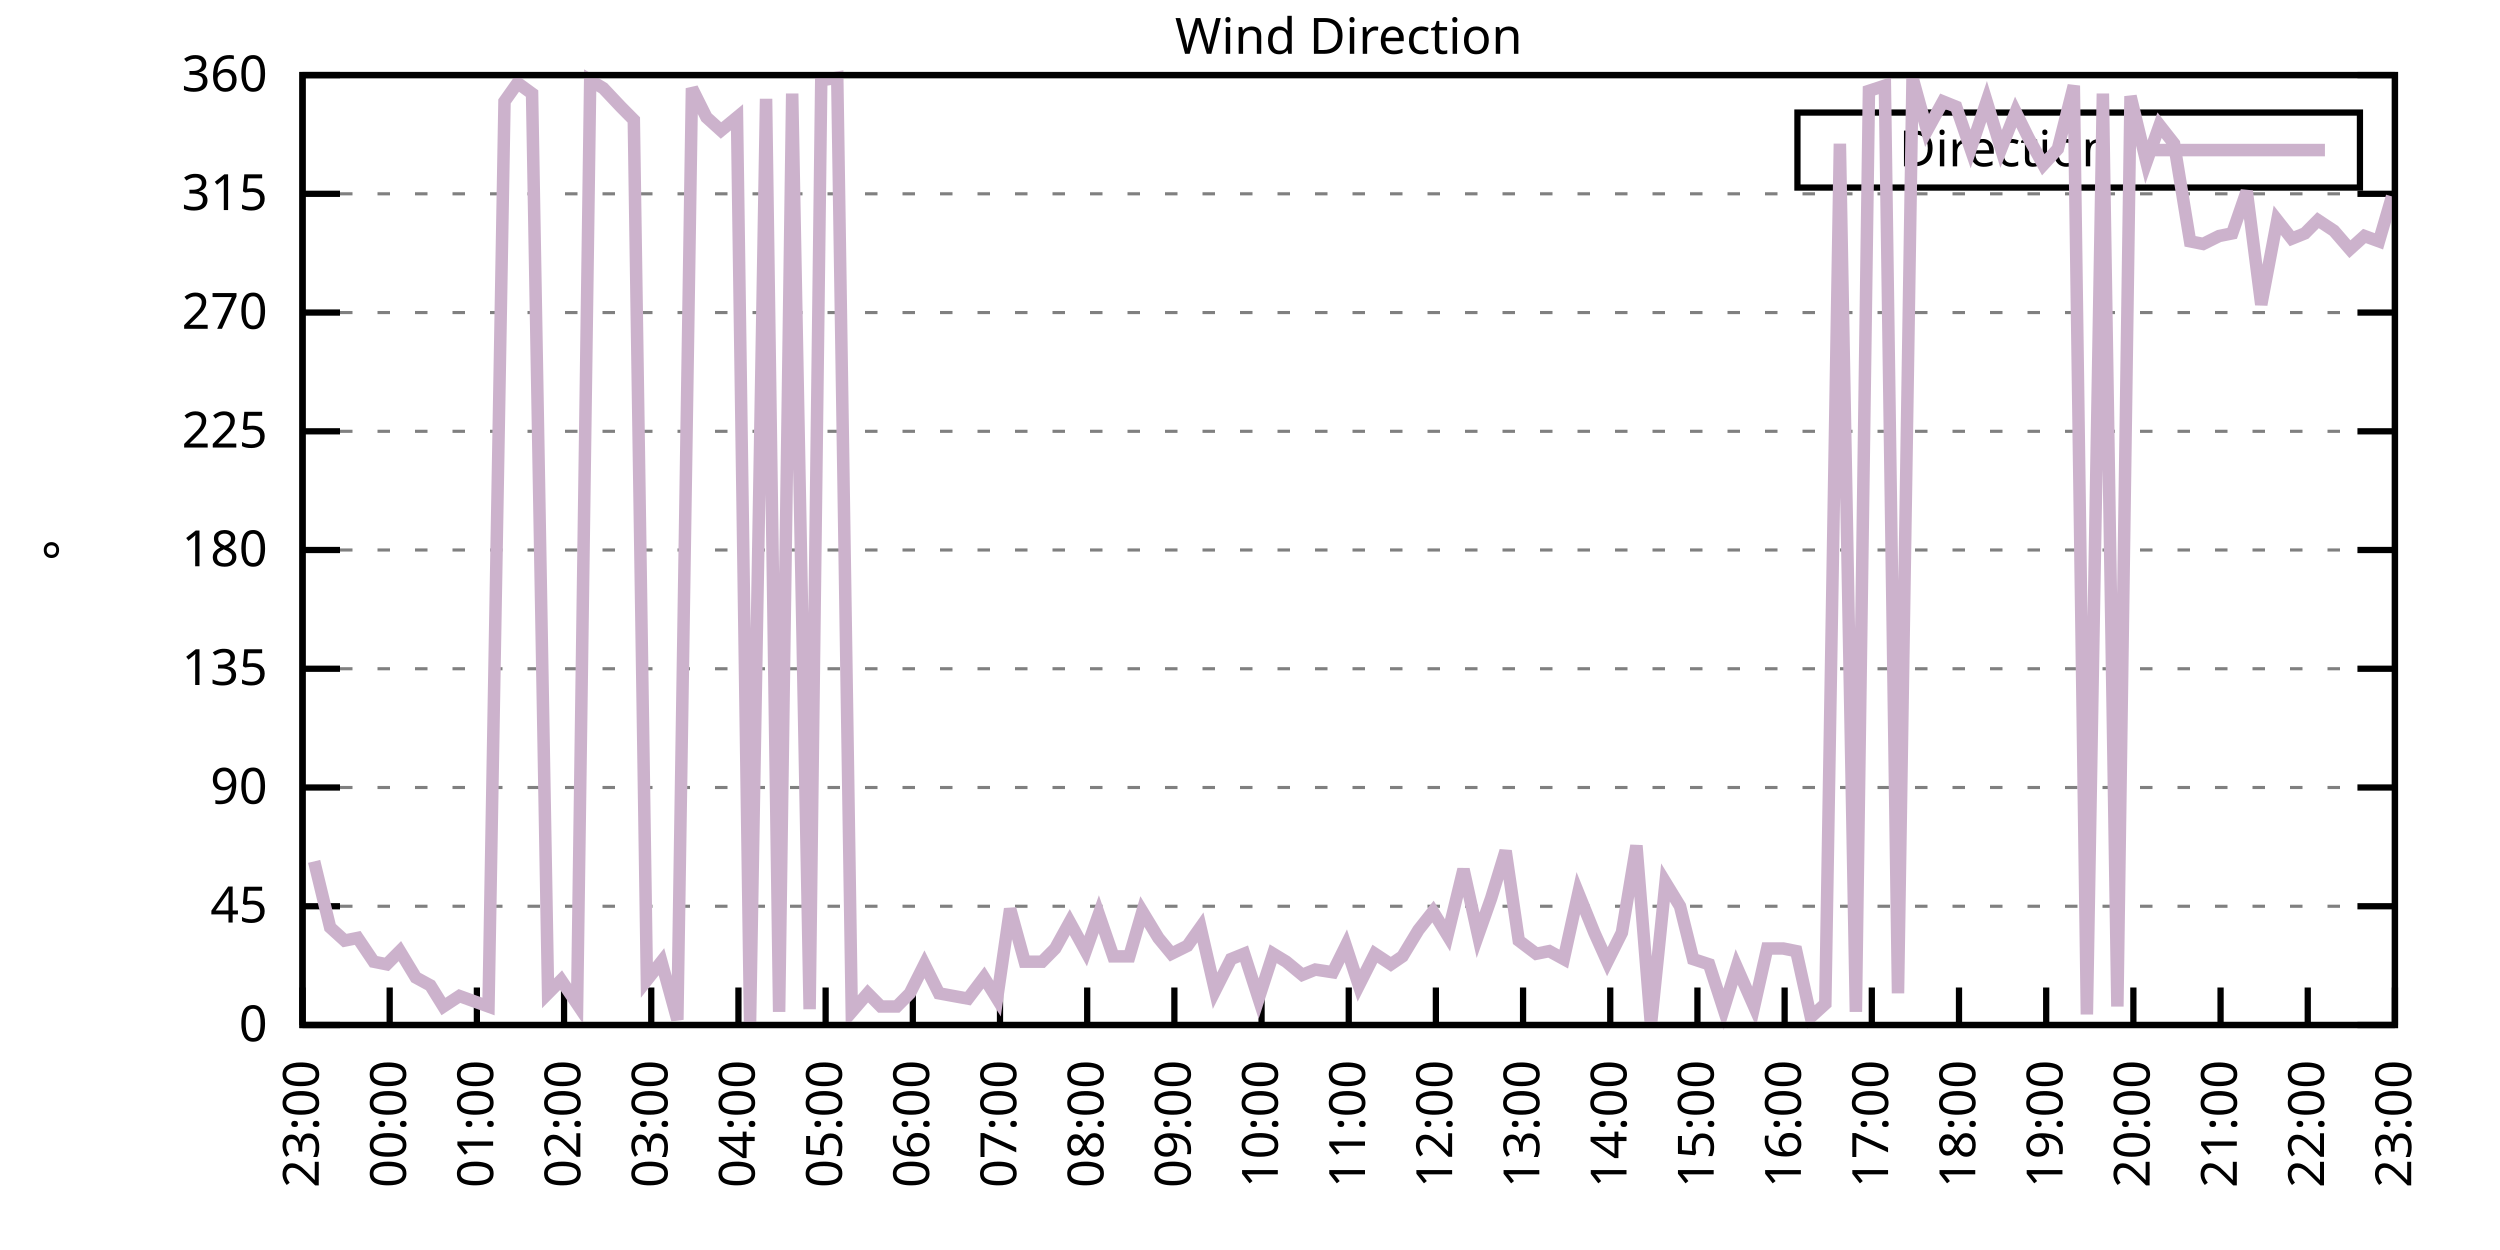
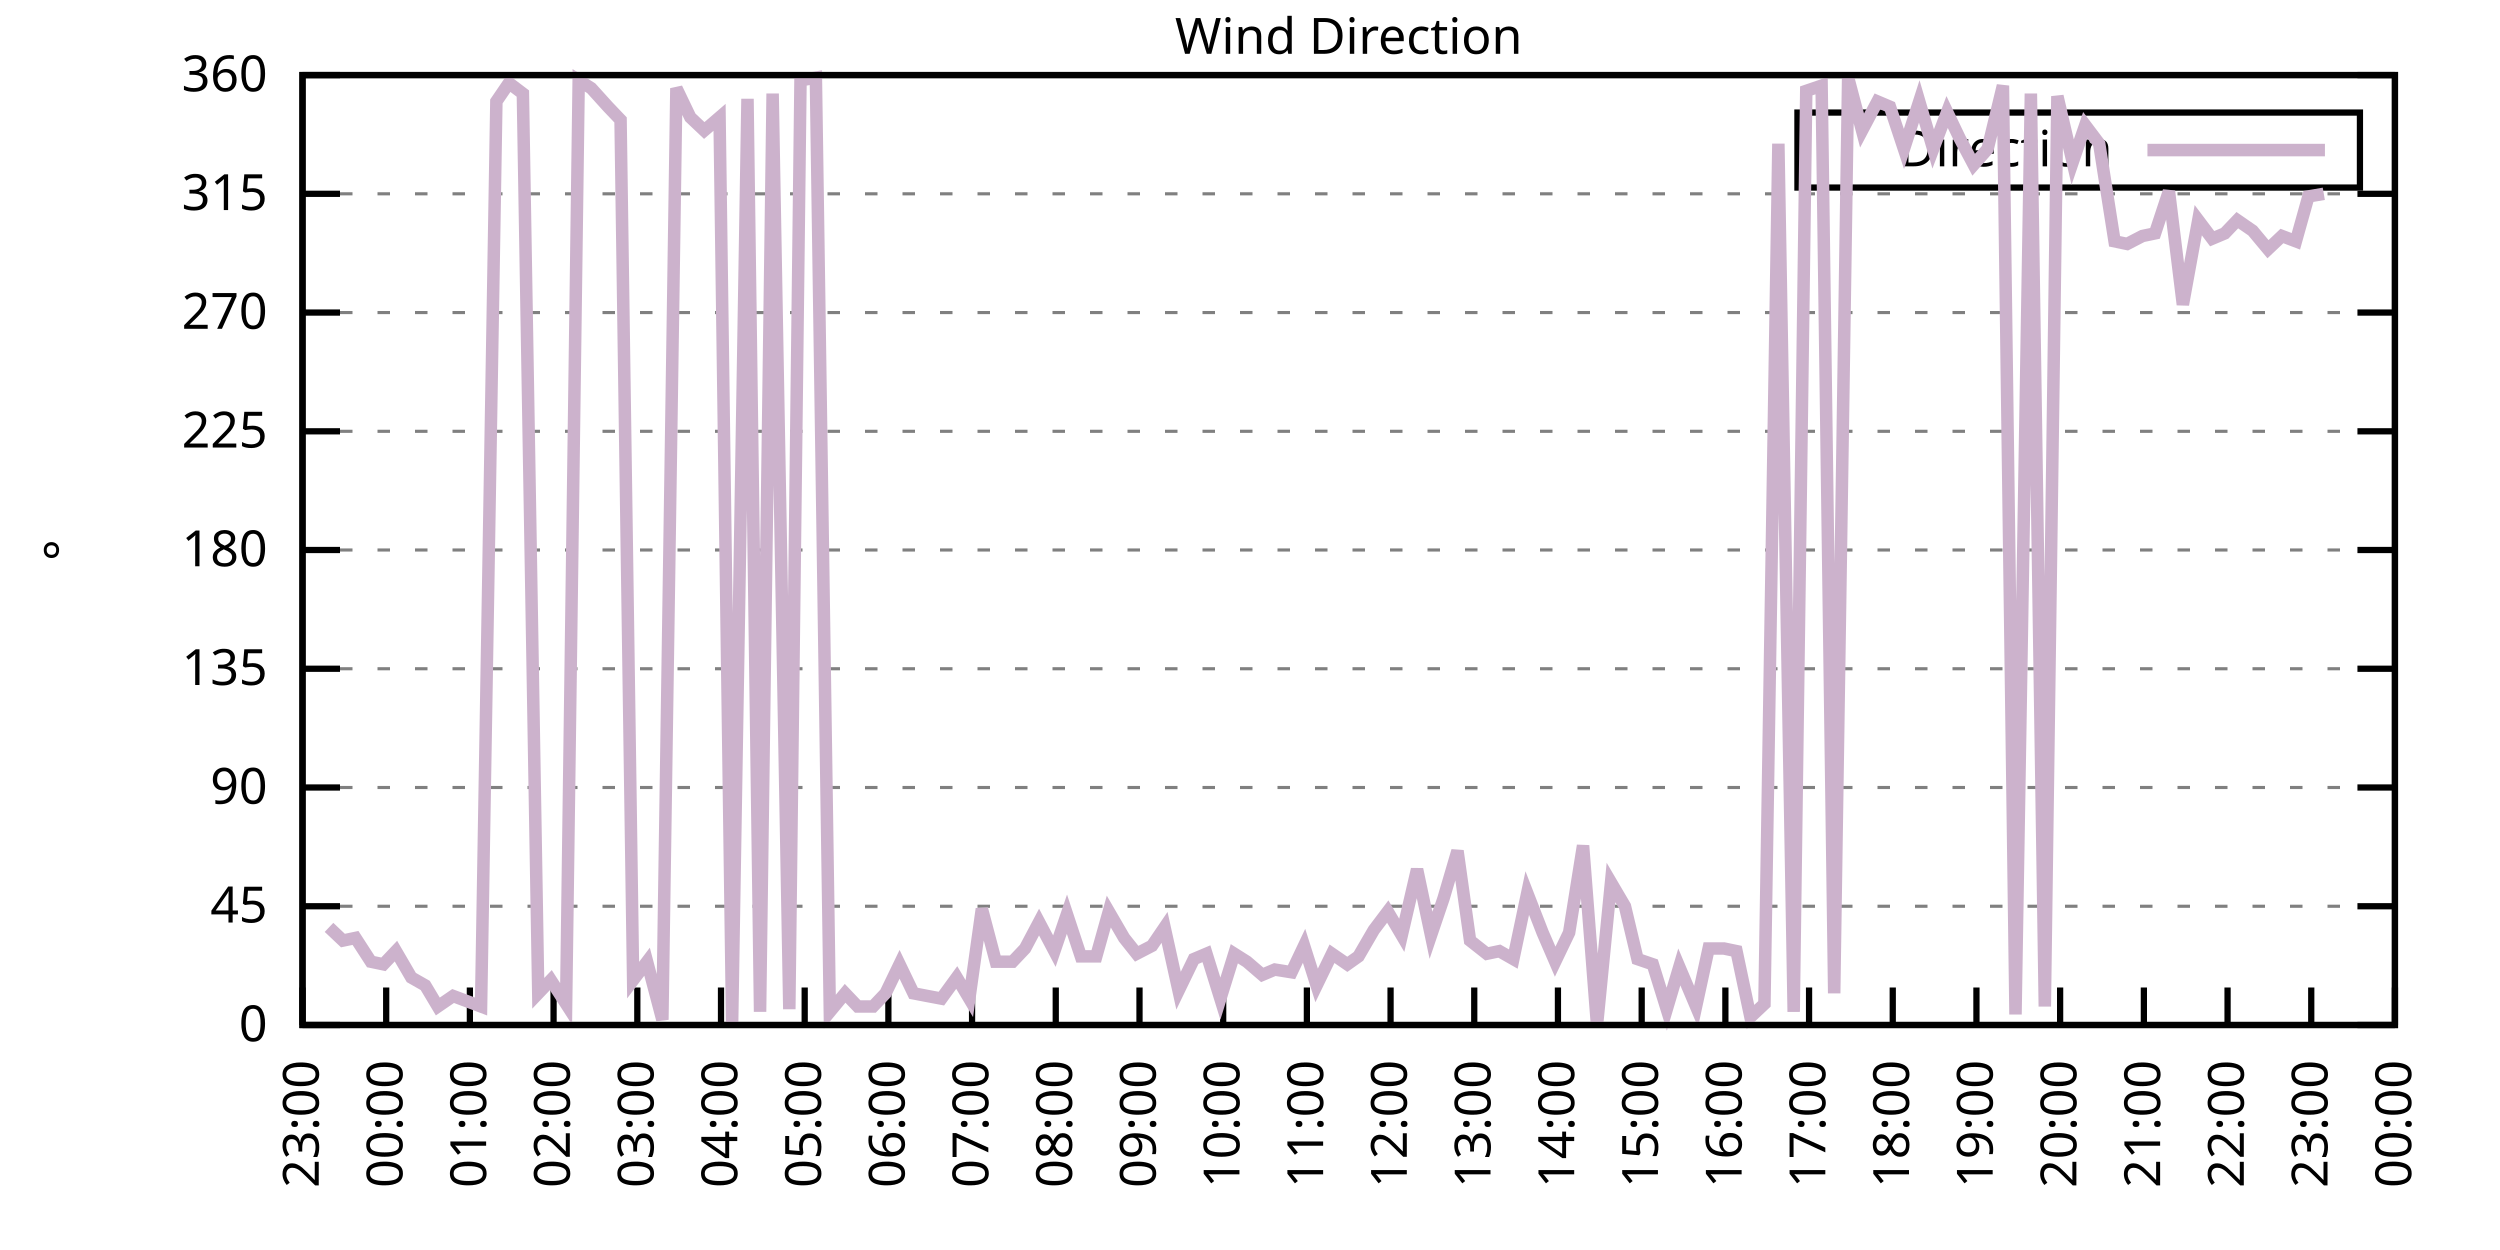
<svg xmlns="http://www.w3.org/2000/svg" xmlns:xlink="http://www.w3.org/1999/xlink" width="400" height="200" viewBox="0 0 400 200">
  <g id="gnuplot_canvas">
    <rect x="0" y="0" width="400" height="200" fill="none" />
    <defs>
      <circle id="gpDot" r="0.5" stroke-width="0.5" stroke="currentColor" />
      <path id="gpPt0" stroke-width="0.333" stroke="currentColor" d="M-1,0 h2 M0,-1 v2" />
      <path id="gpPt1" stroke-width="0.333" stroke="currentColor" d="M-1,-1 L1,1 M1,-1 L-1,1" />
      <path id="gpPt2" stroke-width="0.333" stroke="currentColor" d="M-1,0 L1,0 M0,-1 L0,1 M-1,-1 L1,1 M-1,1 L1,-1" />
      <rect id="gpPt3" stroke-width="0.333" stroke="currentColor" x="-1" y="-1" width="2" height="2" />
      <rect id="gpPt4" stroke-width="0.333" stroke="currentColor" fill="currentColor" x="-1" y="-1" width="2" height="2" />
      <circle id="gpPt5" stroke-width="0.333" stroke="currentColor" cx="0" cy="0" r="1" />
      <use xlink:href="#gpPt5" id="gpPt6" fill="currentColor" stroke="none" />
      <path id="gpPt7" stroke-width="0.333" stroke="currentColor" d="M0,-1.33 L-1.33,0.67 L1.33,0.67 z" />
      <use xlink:href="#gpPt7" id="gpPt8" fill="currentColor" stroke="none" />
      <use xlink:href="#gpPt7" id="gpPt9" stroke="currentColor" transform="rotate(180)" />
      <use xlink:href="#gpPt9" id="gpPt10" fill="currentColor" stroke="none" />
      <use xlink:href="#gpPt3" id="gpPt11" stroke="currentColor" transform="rotate(45)" />
      <use xlink:href="#gpPt11" id="gpPt12" fill="currentColor" stroke="none" />
      <path id="gpPt13" stroke-width="0.333" stroke="currentColor" d="M0,1.330 L1.265,0.411 L0.782,-1.067 L-0.782,-1.076 L-1.265,0.411 z" />
      <use xlink:href="#gpPt13" id="gpPt14" fill="currentColor" stroke="none" />
      <filter id="textbox" filterUnits="objectBoundingBox" x="0" y="0" height="1" width="1">
        <feFlood flood-color="white" flood-opacity="1" result="bgnd" />
        <feComposite in="SourceGraphic" in2="bgnd" operator="atop" />
      </filter>
      <filter id="greybox" filterUnits="objectBoundingBox" x="0" y="0" height="1" width="1">
        <feFlood flood-color="lightgrey" flood-opacity="1" result="grey" />
        <feComposite in="SourceGraphic" in2="grey" operator="atop" />
      </filter>
    </defs>
    <g fill="none" color="white" stroke="currentColor" stroke-width="1.00" stroke-linecap="butt" stroke-linejoin="miter">
</g>
    <g fill="none" color="black" stroke="currentColor" stroke-width="1.00" stroke-linecap="butt" stroke-linejoin="miter">
      <g stroke="none" shape-rendering="crispEdges">
        <polygon fill="rgb(255, 255, 255)" points="48.40,164.00 383.18,164.00 383.18,12.02 48.40,12.02 " />
      </g>
    </g>
    <g fill="none" color="black" stroke="currentColor" stroke-width="1.00" stroke-linecap="butt" stroke-linejoin="miter">
</g>
    <g fill="none" color="black" stroke="black" stroke-width="0.50" stroke-linecap="butt" stroke-linejoin="miter">
</g>
    <g fill="none" color="gray" stroke="currentColor" stroke-width="0.50" stroke-linecap="butt" stroke-linejoin="miter">
      <path stroke="gray" stroke-dasharray="2,4" class="gridline" d="M48.40,164.00 L383.19,164.00  " />
    </g>
    <g fill="none" color="gray" stroke="gray" stroke-width="1.00" stroke-linecap="butt" stroke-linejoin="miter">
</g>
    <g fill="none" color="black" stroke="currentColor" stroke-width="1.00" stroke-linecap="butt" stroke-linejoin="miter">
      <path stroke="black" d="M48.40,164.00 L54.40,164.00 M383.19,164.00 L377.19,164.00  " />
      <g transform="translate(42.80,166.60)" stroke="none" fill="black" font-family="Sans" font-size="8.00" text-anchor="end">
        <text>
          <tspan font-family="Sans"> 0</tspan>
        </text>
      </g>
    </g>
    <g fill="none" color="black" stroke="currentColor" stroke-width="1.00" stroke-linecap="butt" stroke-linejoin="miter">
</g>
    <g fill="none" color="black" stroke="black" stroke-width="0.50" stroke-linecap="butt" stroke-linejoin="miter">
</g>
    <g fill="none" color="gray" stroke="currentColor" stroke-width="0.50" stroke-linecap="butt" stroke-linejoin="miter">
      <path stroke="gray" stroke-dasharray="2,4" class="gridline" d="M48.40,145.00 L383.19,145.00  " />
    </g>
    <g fill="none" color="gray" stroke="gray" stroke-width="1.00" stroke-linecap="butt" stroke-linejoin="miter">
</g>
    <g fill="none" color="black" stroke="currentColor" stroke-width="1.00" stroke-linecap="butt" stroke-linejoin="miter">
      <path stroke="black" d="M48.40,145.00 L54.40,145.00 M383.19,145.00 L377.19,145.00  " />
      <g transform="translate(42.80,147.60)" stroke="none" fill="black" font-family="Sans" font-size="8.00" text-anchor="end">
        <text>
          <tspan font-family="Sans"> 45</tspan>
        </text>
      </g>
    </g>
    <g fill="none" color="black" stroke="currentColor" stroke-width="1.00" stroke-linecap="butt" stroke-linejoin="miter">
</g>
    <g fill="none" color="black" stroke="black" stroke-width="0.50" stroke-linecap="butt" stroke-linejoin="miter">
</g>
    <g fill="none" color="gray" stroke="currentColor" stroke-width="0.50" stroke-linecap="butt" stroke-linejoin="miter">
      <path stroke="gray" stroke-dasharray="2,4" class="gridline" d="M48.40,126.00 L383.19,126.00  " />
    </g>
    <g fill="none" color="gray" stroke="gray" stroke-width="1.00" stroke-linecap="butt" stroke-linejoin="miter">
</g>
    <g fill="none" color="black" stroke="currentColor" stroke-width="1.00" stroke-linecap="butt" stroke-linejoin="miter">
      <path stroke="black" d="M48.40,126.00 L54.40,126.00 M383.19,126.00 L377.19,126.00  " />
      <g transform="translate(42.80,128.60)" stroke="none" fill="black" font-family="Sans" font-size="8.00" text-anchor="end">
        <text>
          <tspan font-family="Sans"> 90</tspan>
        </text>
      </g>
    </g>
    <g fill="none" color="black" stroke="currentColor" stroke-width="1.00" stroke-linecap="butt" stroke-linejoin="miter">
</g>
    <g fill="none" color="black" stroke="black" stroke-width="0.50" stroke-linecap="butt" stroke-linejoin="miter">
</g>
    <g fill="none" color="gray" stroke="currentColor" stroke-width="0.50" stroke-linecap="butt" stroke-linejoin="miter">
      <path stroke="gray" stroke-dasharray="2,4" class="gridline" d="M48.40,107.00 L383.19,107.00  " />
    </g>
    <g fill="none" color="gray" stroke="gray" stroke-width="1.00" stroke-linecap="butt" stroke-linejoin="miter">
</g>
    <g fill="none" color="black" stroke="currentColor" stroke-width="1.00" stroke-linecap="butt" stroke-linejoin="miter">
      <path stroke="black" d="M48.40,107.00 L54.40,107.00 M383.19,107.00 L377.19,107.00  " />
      <g transform="translate(42.80,109.60)" stroke="none" fill="black" font-family="Sans" font-size="8.00" text-anchor="end">
        <text>
          <tspan font-family="Sans"> 135</tspan>
        </text>
      </g>
    </g>
    <g fill="none" color="black" stroke="currentColor" stroke-width="1.00" stroke-linecap="butt" stroke-linejoin="miter">
</g>
    <g fill="none" color="black" stroke="black" stroke-width="0.50" stroke-linecap="butt" stroke-linejoin="miter">
</g>
    <g fill="none" color="gray" stroke="currentColor" stroke-width="0.50" stroke-linecap="butt" stroke-linejoin="miter">
      <path stroke="gray" stroke-dasharray="2,4" class="gridline" d="M48.40,88.00 L383.19,88.00  " />
    </g>
    <g fill="none" color="gray" stroke="gray" stroke-width="1.00" stroke-linecap="butt" stroke-linejoin="miter">
</g>
    <g fill="none" color="black" stroke="currentColor" stroke-width="1.00" stroke-linecap="butt" stroke-linejoin="miter">
      <path stroke="black" d="M48.40,88.00 L54.40,88.00 M383.19,88.00 L377.19,88.00  " />
      <g transform="translate(42.80,90.60)" stroke="none" fill="black" font-family="Sans" font-size="8.00" text-anchor="end">
        <text>
          <tspan font-family="Sans"> 180</tspan>
        </text>
      </g>
    </g>
    <g fill="none" color="black" stroke="currentColor" stroke-width="1.00" stroke-linecap="butt" stroke-linejoin="miter">
</g>
    <g fill="none" color="black" stroke="black" stroke-width="0.50" stroke-linecap="butt" stroke-linejoin="miter">
</g>
    <g fill="none" color="gray" stroke="currentColor" stroke-width="0.50" stroke-linecap="butt" stroke-linejoin="miter">
      <path stroke="gray" stroke-dasharray="2,4" class="gridline" d="M48.40,69.01 L383.19,69.01  " />
    </g>
    <g fill="none" color="gray" stroke="gray" stroke-width="1.00" stroke-linecap="butt" stroke-linejoin="miter">
</g>
    <g fill="none" color="black" stroke="currentColor" stroke-width="1.00" stroke-linecap="butt" stroke-linejoin="miter">
      <path stroke="black" d="M48.40,69.01 L54.40,69.01 M383.19,69.01 L377.19,69.01  " />
      <g transform="translate(42.80,71.61)" stroke="none" fill="black" font-family="Sans" font-size="8.00" text-anchor="end">
        <text>
          <tspan font-family="Sans"> 225</tspan>
        </text>
      </g>
    </g>
    <g fill="none" color="black" stroke="currentColor" stroke-width="1.00" stroke-linecap="butt" stroke-linejoin="miter">
</g>
    <g fill="none" color="black" stroke="black" stroke-width="0.50" stroke-linecap="butt" stroke-linejoin="miter">
</g>
    <g fill="none" color="gray" stroke="currentColor" stroke-width="0.50" stroke-linecap="butt" stroke-linejoin="miter">
      <path stroke="gray" stroke-dasharray="2,4" class="gridline" d="M48.40,50.01 L383.19,50.01  " />
    </g>
    <g fill="none" color="gray" stroke="gray" stroke-width="1.00" stroke-linecap="butt" stroke-linejoin="miter">
</g>
    <g fill="none" color="black" stroke="currentColor" stroke-width="1.00" stroke-linecap="butt" stroke-linejoin="miter">
      <path stroke="black" d="M48.40,50.01 L54.40,50.01 M383.19,50.01 L377.19,50.01  " />
      <g transform="translate(42.80,52.61)" stroke="none" fill="black" font-family="Sans" font-size="8.00" text-anchor="end">
        <text>
          <tspan font-family="Sans"> 270</tspan>
        </text>
      </g>
    </g>
    <g fill="none" color="black" stroke="currentColor" stroke-width="1.00" stroke-linecap="butt" stroke-linejoin="miter">
</g>
    <g fill="none" color="black" stroke="black" stroke-width="0.50" stroke-linecap="butt" stroke-linejoin="miter">
</g>
    <g fill="none" color="gray" stroke="currentColor" stroke-width="0.50" stroke-linecap="butt" stroke-linejoin="miter">
      <path stroke="gray" stroke-dasharray="2,4" class="gridline" d="M48.40,31.01 L383.19,31.01  " />
    </g>
    <g fill="none" color="gray" stroke="gray" stroke-width="1.00" stroke-linecap="butt" stroke-linejoin="miter">
</g>
    <g fill="none" color="black" stroke="currentColor" stroke-width="1.00" stroke-linecap="butt" stroke-linejoin="miter">
      <path stroke="black" d="M48.40,31.01 L54.40,31.01 M383.19,31.01 L377.19,31.01  " />
      <g transform="translate(42.80,33.61)" stroke="none" fill="black" font-family="Sans" font-size="8.00" text-anchor="end">
        <text>
          <tspan font-family="Sans"> 315</tspan>
        </text>
      </g>
    </g>
    <g fill="none" color="black" stroke="currentColor" stroke-width="1.00" stroke-linecap="butt" stroke-linejoin="miter">
</g>
    <g fill="none" color="black" stroke="black" stroke-width="0.50" stroke-linecap="butt" stroke-linejoin="miter">
</g>
    <g fill="none" color="gray" stroke="currentColor" stroke-width="0.50" stroke-linecap="butt" stroke-linejoin="miter">
      <path stroke="gray" stroke-dasharray="2,4" class="gridline" d="M48.40,12.01 L383.19,12.01  " />
    </g>
    <g fill="none" color="gray" stroke="gray" stroke-width="1.00" stroke-linecap="butt" stroke-linejoin="miter">
</g>
    <g fill="none" color="black" stroke="currentColor" stroke-width="1.00" stroke-linecap="butt" stroke-linejoin="miter">
      <path stroke="black" d="M48.40,12.01 L54.40,12.01 M383.19,12.01 L377.19,12.01  " />
      <g transform="translate(42.80,14.61)" stroke="none" fill="black" font-family="Sans" font-size="8.00" text-anchor="end">
        <text>
          <tspan font-family="Sans"> 360</tspan>
        </text>
      </g>
    </g>
    <g fill="none" color="black" stroke="currentColor" stroke-width="1.00" stroke-linecap="butt" stroke-linejoin="miter">
      <path stroke="black" d="M48.40,164.00 L48.40,158.00  " />
      <g transform="translate(51.00,169.60) rotate(270.00)" stroke="none" fill="black" font-family="Sans" font-size="8.00" text-anchor="end">
        <text>
          <tspan font-family="Sans">23:00</tspan>
        </text>
      </g>
    </g>
    <g fill="none" color="black" stroke="currentColor" stroke-width="1.00" stroke-linecap="butt" stroke-linejoin="miter">
-       <path stroke="black" d="M62.35,164.00 L62.35,158.00  " />
-       <g transform="translate(64.95,169.60) rotate(270.00)" stroke="none" fill="black" font-family="Sans" font-size="8.00" text-anchor="end">
+       <path stroke="black" d="M61.79,164.00 L61.79,158.00  " />
+       <g transform="translate(64.39,169.60) rotate(270.00)" stroke="none" fill="black" font-family="Sans" font-size="8.00" text-anchor="end">
        <text>
          <tspan font-family="Sans">00:00</tspan>
        </text>
      </g>
    </g>
    <g fill="none" color="black" stroke="currentColor" stroke-width="1.00" stroke-linecap="butt" stroke-linejoin="miter">
-       <path stroke="black" d="M76.30,164.00 L76.30,158.00  " />
-       <g transform="translate(78.90,169.60) rotate(270.00)" stroke="none" fill="black" font-family="Sans" font-size="8.00" text-anchor="end">
+       <path stroke="black" d="M75.18,164.00 L75.18,158.00  " />
+       <g transform="translate(77.78,169.60) rotate(270.00)" stroke="none" fill="black" font-family="Sans" font-size="8.00" text-anchor="end">
        <text>
          <tspan font-family="Sans">01:00</tspan>
        </text>
      </g>
    </g>
    <g fill="none" color="black" stroke="currentColor" stroke-width="1.00" stroke-linecap="butt" stroke-linejoin="miter">
-       <path stroke="black" d="M90.25,164.00 L90.25,158.00  " />
-       <g transform="translate(92.85,169.60) rotate(270.00)" stroke="none" fill="black" font-family="Sans" font-size="8.00" text-anchor="end">
+       <path stroke="black" d="M88.57,164.00 L88.57,158.00  " />
+       <g transform="translate(91.17,169.60) rotate(270.00)" stroke="none" fill="black" font-family="Sans" font-size="8.00" text-anchor="end">
        <text>
          <tspan font-family="Sans">02:00</tspan>
        </text>
      </g>
    </g>
    <g fill="none" color="black" stroke="currentColor" stroke-width="1.00" stroke-linecap="butt" stroke-linejoin="miter">
-       <path stroke="black" d="M104.20,164.00 L104.20,158.00  " />
-       <g transform="translate(106.80,169.60) rotate(270.00)" stroke="none" fill="black" font-family="Sans" font-size="8.00" text-anchor="end">
+       <path stroke="black" d="M101.97,164.00 L101.97,158.00  " />
+       <g transform="translate(104.57,169.60) rotate(270.00)" stroke="none" fill="black" font-family="Sans" font-size="8.00" text-anchor="end">
        <text>
          <tspan font-family="Sans">03:00</tspan>
        </text>
      </g>
    </g>
    <g fill="none" color="black" stroke="currentColor" stroke-width="1.00" stroke-linecap="butt" stroke-linejoin="miter">
-       <path stroke="black" d="M118.15,164.00 L118.15,158.00  " />
-       <g transform="translate(120.75,169.60) rotate(270.00)" stroke="none" fill="black" font-family="Sans" font-size="8.00" text-anchor="end">
+       <path stroke="black" d="M115.36,164.00 L115.36,158.00  " />
+       <g transform="translate(117.96,169.60) rotate(270.00)" stroke="none" fill="black" font-family="Sans" font-size="8.00" text-anchor="end">
        <text>
          <tspan font-family="Sans">04:00</tspan>
        </text>
      </g>
    </g>
    <g fill="none" color="black" stroke="currentColor" stroke-width="1.00" stroke-linecap="butt" stroke-linejoin="miter">
-       <path stroke="black" d="M132.10,164.00 L132.10,158.00  " />
-       <g transform="translate(134.70,169.60) rotate(270.00)" stroke="none" fill="black" font-family="Sans" font-size="8.00" text-anchor="end">
+       <path stroke="black" d="M128.75,164.00 L128.75,158.00  " />
+       <g transform="translate(131.35,169.60) rotate(270.00)" stroke="none" fill="black" font-family="Sans" font-size="8.00" text-anchor="end">
        <text>
          <tspan font-family="Sans">05:00</tspan>
        </text>
      </g>
    </g>
    <g fill="none" color="black" stroke="currentColor" stroke-width="1.00" stroke-linecap="butt" stroke-linejoin="miter">
-       <path stroke="black" d="M146.05,164.00 L146.05,158.00  " />
-       <g transform="translate(148.65,169.60) rotate(270.00)" stroke="none" fill="black" font-family="Sans" font-size="8.00" text-anchor="end">
+       <path stroke="black" d="M142.14,164.00 L142.14,158.00  " />
+       <g transform="translate(144.74,169.60) rotate(270.00)" stroke="none" fill="black" font-family="Sans" font-size="8.00" text-anchor="end">
        <text>
          <tspan font-family="Sans">06:00</tspan>
        </text>
      </g>
    </g>
    <g fill="none" color="black" stroke="currentColor" stroke-width="1.00" stroke-linecap="butt" stroke-linejoin="miter">
-       <path stroke="black" d="M160.00,164.00 L160.00,158.00  " />
-       <g transform="translate(162.60,169.60) rotate(270.00)" stroke="none" fill="black" font-family="Sans" font-size="8.00" text-anchor="end">
+       <path stroke="black" d="M155.53,164.00 L155.53,158.00  " />
+       <g transform="translate(158.13,169.60) rotate(270.00)" stroke="none" fill="black" font-family="Sans" font-size="8.00" text-anchor="end">
        <text>
          <tspan font-family="Sans">07:00</tspan>
        </text>
      </g>
    </g>
    <g fill="none" color="black" stroke="currentColor" stroke-width="1.00" stroke-linecap="butt" stroke-linejoin="miter">
-       <path stroke="black" d="M173.95,164.00 L173.95,158.00  " />
-       <g transform="translate(176.55,169.60) rotate(270.00)" stroke="none" fill="black" font-family="Sans" font-size="8.00" text-anchor="end">
+       <path stroke="black" d="M168.92,164.00 L168.92,158.00  " />
+       <g transform="translate(171.52,169.60) rotate(270.00)" stroke="none" fill="black" font-family="Sans" font-size="8.00" text-anchor="end">
        <text>
          <tspan font-family="Sans">08:00</tspan>
        </text>
      </g>
    </g>
    <g fill="none" color="black" stroke="currentColor" stroke-width="1.00" stroke-linecap="butt" stroke-linejoin="miter">
-       <path stroke="black" d="M187.90,164.00 L187.90,158.00  " />
-       <g transform="translate(190.50,169.60) rotate(270.00)" stroke="none" fill="black" font-family="Sans" font-size="8.00" text-anchor="end">
+       <path stroke="black" d="M182.32,164.00 L182.32,158.00  " />
+       <g transform="translate(184.92,169.60) rotate(270.00)" stroke="none" fill="black" font-family="Sans" font-size="8.00" text-anchor="end">
        <text>
          <tspan font-family="Sans">09:00</tspan>
        </text>
      </g>
    </g>
    <g fill="none" color="black" stroke="currentColor" stroke-width="1.00" stroke-linecap="butt" stroke-linejoin="miter">
-       <path stroke="black" d="M201.85,164.00 L201.85,158.00  " />
-       <g transform="translate(204.45,169.60) rotate(270.00)" stroke="none" fill="black" font-family="Sans" font-size="8.00" text-anchor="end">
+       <path stroke="black" d="M195.71,164.00 L195.71,158.00  " />
+       <g transform="translate(198.31,169.60) rotate(270.00)" stroke="none" fill="black" font-family="Sans" font-size="8.00" text-anchor="end">
        <text>
          <tspan font-family="Sans">10:00</tspan>
        </text>
      </g>
    </g>
    <g fill="none" color="black" stroke="currentColor" stroke-width="1.00" stroke-linecap="butt" stroke-linejoin="miter">
-       <path stroke="black" d="M215.80,164.00 L215.80,158.00  " />
-       <g transform="translate(218.40,169.60) rotate(270.00)" stroke="none" fill="black" font-family="Sans" font-size="8.00" text-anchor="end">
+       <path stroke="black" d="M209.10,164.00 L209.10,158.00  " />
+       <g transform="translate(211.70,169.60) rotate(270.00)" stroke="none" fill="black" font-family="Sans" font-size="8.00" text-anchor="end">
        <text>
          <tspan font-family="Sans">11:00</tspan>
        </text>
      </g>
    </g>
    <g fill="none" color="black" stroke="currentColor" stroke-width="1.00" stroke-linecap="butt" stroke-linejoin="miter">
-       <path stroke="black" d="M229.74,164.00 L229.74,158.00  " />
-       <g transform="translate(232.34,169.60) rotate(270.00)" stroke="none" fill="black" font-family="Sans" font-size="8.00" text-anchor="end">
+       <path stroke="black" d="M222.49,164.00 L222.49,158.00  " />
+       <g transform="translate(225.09,169.60) rotate(270.00)" stroke="none" fill="black" font-family="Sans" font-size="8.00" text-anchor="end">
        <text>
          <tspan font-family="Sans">12:00</tspan>
        </text>
      </g>
    </g>
    <g fill="none" color="black" stroke="currentColor" stroke-width="1.00" stroke-linecap="butt" stroke-linejoin="miter">
-       <path stroke="black" d="M243.69,164.00 L243.69,158.00  " />
-       <g transform="translate(246.29,169.60) rotate(270.00)" stroke="none" fill="black" font-family="Sans" font-size="8.00" text-anchor="end">
+       <path stroke="black" d="M235.88,164.00 L235.88,158.00  " />
+       <g transform="translate(238.48,169.60) rotate(270.00)" stroke="none" fill="black" font-family="Sans" font-size="8.00" text-anchor="end">
        <text>
          <tspan font-family="Sans">13:00</tspan>
        </text>
      </g>
    </g>
    <g fill="none" color="black" stroke="currentColor" stroke-width="1.00" stroke-linecap="butt" stroke-linejoin="miter">
-       <path stroke="black" d="M257.64,164.00 L257.64,158.00  " />
-       <g transform="translate(260.24,169.60) rotate(270.00)" stroke="none" fill="black" font-family="Sans" font-size="8.00" text-anchor="end">
+       <path stroke="black" d="M249.27,164.00 L249.27,158.00  " />
+       <g transform="translate(251.87,169.60) rotate(270.00)" stroke="none" fill="black" font-family="Sans" font-size="8.00" text-anchor="end">
        <text>
          <tspan font-family="Sans">14:00</tspan>
        </text>
      </g>
    </g>
    <g fill="none" color="black" stroke="currentColor" stroke-width="1.00" stroke-linecap="butt" stroke-linejoin="miter">
-       <path stroke="black" d="M271.59,164.00 L271.59,158.00  " />
-       <g transform="translate(274.19,169.60) rotate(270.00)" stroke="none" fill="black" font-family="Sans" font-size="8.00" text-anchor="end">
+       <path stroke="black" d="M262.67,164.00 L262.67,158.00  " />
+       <g transform="translate(265.27,169.60) rotate(270.00)" stroke="none" fill="black" font-family="Sans" font-size="8.00" text-anchor="end">
        <text>
          <tspan font-family="Sans">15:00</tspan>
        </text>
      </g>
    </g>
    <g fill="none" color="black" stroke="currentColor" stroke-width="1.00" stroke-linecap="butt" stroke-linejoin="miter">
-       <path stroke="black" d="M285.54,164.00 L285.54,158.00  " />
-       <g transform="translate(288.14,169.60) rotate(270.00)" stroke="none" fill="black" font-family="Sans" font-size="8.00" text-anchor="end">
+       <path stroke="black" d="M276.06,164.00 L276.06,158.00  " />
+       <g transform="translate(278.66,169.60) rotate(270.00)" stroke="none" fill="black" font-family="Sans" font-size="8.00" text-anchor="end">
        <text>
          <tspan font-family="Sans">16:00</tspan>
        </text>
      </g>
    </g>
    <g fill="none" color="black" stroke="currentColor" stroke-width="1.00" stroke-linecap="butt" stroke-linejoin="miter">
-       <path stroke="black" d="M299.49,164.00 L299.49,158.00  " />
-       <g transform="translate(302.09,169.60) rotate(270.00)" stroke="none" fill="black" font-family="Sans" font-size="8.00" text-anchor="end">
+       <path stroke="black" d="M289.45,164.00 L289.45,158.00  " />
+       <g transform="translate(292.05,169.60) rotate(270.00)" stroke="none" fill="black" font-family="Sans" font-size="8.00" text-anchor="end">
        <text>
          <tspan font-family="Sans">17:00</tspan>
        </text>
      </g>
    </g>
    <g fill="none" color="black" stroke="currentColor" stroke-width="1.00" stroke-linecap="butt" stroke-linejoin="miter">
-       <path stroke="black" d="M313.44,164.00 L313.44,158.00  " />
-       <g transform="translate(316.04,169.60) rotate(270.00)" stroke="none" fill="black" font-family="Sans" font-size="8.00" text-anchor="end">
+       <path stroke="black" d="M302.84,164.00 L302.84,158.00  " />
+       <g transform="translate(305.44,169.60) rotate(270.00)" stroke="none" fill="black" font-family="Sans" font-size="8.00" text-anchor="end">
        <text>
          <tspan font-family="Sans">18:00</tspan>
        </text>
      </g>
    </g>
    <g fill="none" color="black" stroke="currentColor" stroke-width="1.00" stroke-linecap="butt" stroke-linejoin="miter">
-       <path stroke="black" d="M327.39,164.00 L327.39,158.00  " />
-       <g transform="translate(329.99,169.60) rotate(270.00)" stroke="none" fill="black" font-family="Sans" font-size="8.00" text-anchor="end">
+       <path stroke="black" d="M316.23,164.00 L316.23,158.00  " />
+       <g transform="translate(318.83,169.60) rotate(270.00)" stroke="none" fill="black" font-family="Sans" font-size="8.00" text-anchor="end">
        <text>
          <tspan font-family="Sans">19:00</tspan>
        </text>
      </g>
    </g>
    <g fill="none" color="black" stroke="currentColor" stroke-width="1.00" stroke-linecap="butt" stroke-linejoin="miter">
-       <path stroke="black" d="M341.34,164.00 L341.34,158.00  " />
-       <g transform="translate(343.94,169.60) rotate(270.00)" stroke="none" fill="black" font-family="Sans" font-size="8.00" text-anchor="end">
+       <path stroke="black" d="M329.62,164.00 L329.62,158.00  " />
+       <g transform="translate(332.22,169.60) rotate(270.00)" stroke="none" fill="black" font-family="Sans" font-size="8.00" text-anchor="end">
        <text>
          <tspan font-family="Sans">20:00</tspan>
        </text>
      </g>
    </g>
    <g fill="none" color="black" stroke="currentColor" stroke-width="1.00" stroke-linecap="butt" stroke-linejoin="miter">
-       <path stroke="black" d="M355.29,164.00 L355.29,158.00  " />
-       <g transform="translate(357.89,169.60) rotate(270.00)" stroke="none" fill="black" font-family="Sans" font-size="8.00" text-anchor="end">
+       <path stroke="black" d="M343.02,164.00 L343.02,158.00  " />
+       <g transform="translate(345.62,169.60) rotate(270.00)" stroke="none" fill="black" font-family="Sans" font-size="8.00" text-anchor="end">
        <text>
          <tspan font-family="Sans">21:00</tspan>
        </text>
      </g>
    </g>
    <g fill="none" color="black" stroke="currentColor" stroke-width="1.00" stroke-linecap="butt" stroke-linejoin="miter">
-       <path stroke="black" d="M369.24,164.00 L369.24,158.00  " />
-       <g transform="translate(371.84,169.60) rotate(270.00)" stroke="none" fill="black" font-family="Sans" font-size="8.00" text-anchor="end">
+       <path stroke="black" d="M356.41,164.00 L356.41,158.00  " />
+       <g transform="translate(359.01,169.60) rotate(270.00)" stroke="none" fill="black" font-family="Sans" font-size="8.00" text-anchor="end">
        <text>
          <tspan font-family="Sans">22:00</tspan>
+         </text>
+       </g>
+     </g>
+     <g fill="none" color="black" stroke="currentColor" stroke-width="1.00" stroke-linecap="butt" stroke-linejoin="miter">
+       <path stroke="black" d="M369.80,164.00 L369.80,158.00  " />
+       <g transform="translate(372.40,169.60) rotate(270.00)" stroke="none" fill="black" font-family="Sans" font-size="8.00" text-anchor="end">
+         <text>
+           <tspan font-family="Sans">23:00</tspan>
        </text>
      </g>
    </g>
    <g fill="none" color="black" stroke="currentColor" stroke-width="1.00" stroke-linecap="butt" stroke-linejoin="miter">
      <path stroke="black" d="M383.19,164.00 L383.19,158.00  " />
      <g transform="translate(385.79,169.60) rotate(270.00)" stroke="none" fill="black" font-family="Sans" font-size="8.00" text-anchor="end">
        <text>
-           <tspan font-family="Sans">23:00</tspan>
+           <tspan font-family="Sans">00:00</tspan>
        </text>
      </g>
    </g>
    <g fill="none" color="black" stroke="currentColor" stroke-width="1.00" stroke-linecap="butt" stroke-linejoin="miter">
</g>
    <g fill="none" color="black" stroke="currentColor" stroke-width="1.00" stroke-linecap="butt" stroke-linejoin="miter">
      <path stroke="black" d="M48.40,12.01 L48.40,164.00 L383.19,164.00 L383.19,12.01 L48.40,12.01 Z  " />
    </g>
    <g fill="none" color="black" stroke="currentColor" stroke-width="1.00" stroke-linecap="butt" stroke-linejoin="miter">
</g>
    <g fill="none" color="black" stroke="currentColor" stroke-width="1.00" stroke-linecap="butt" stroke-linejoin="miter">
      <path stroke="black" d="M287.59,30.01 L287.59,18.01 L377.59,18.01 L377.59,30.01 L287.59,30.01 Z  " />
    </g>
    <g id="Wind_direction_plot_1">
      <g fill="none" color="white" stroke="black" stroke-width="2.00" stroke-linecap="butt" stroke-linejoin="miter">
</g>
      <g fill="none" color="black" stroke="currentColor" stroke-width="2.00" stroke-linecap="butt" stroke-linejoin="miter">
        <g transform="translate(337.99,26.61)" stroke="none" fill="black" font-family="Sans" font-size="8.00" text-anchor="end">
          <text>
            <tspan font-family="Sans">Direction</tspan>
          </text>
        </g>
      </g>
      <g fill="none" color="black" stroke="currentColor" stroke-width="2.00" stroke-linecap="butt" stroke-linejoin="miter">
-         <path stroke="rgb(204, 178, 204)" d="M343.59,24.01 L371.99,24.01 M50.26,137.82 L52.82,148.38 L55.14,150.49 L57.23,150.07 L59.79,153.87 L61.88,154.29   L63.98,152.18 L66.53,156.40 L68.86,157.67 L70.95,161.04 L73.51,159.36 L75.83,160.20 L78.16,161.04 L80.72,16.23   L82.81,13.28 L85.13,14.97 L87.69,158.93 L89.78,156.82 L92.34,160.62 L94.43,12.85 L96.53,14.12 L99.32,17.08   L101.41,19.19 L103.50,156.82 L105.83,153.87 L108.38,163.16 L110.71,14.12 L113.03,18.77 L115.36,20.88 L117.92,18.77   L120.01,163.58 L122.57,15.81 L124.66,161.89 L126.75,14.97 L129.54,161.47 L131.40,12.85 L133.96,12.43 L136.28,161.89   L138.84,158.93 L140.93,161.04 L143.49,161.04 L145.58,158.93 L147.91,154.29 L150.23,158.93 L152.56,159.36 L154.88,159.78   L157.44,156.40 L159.53,159.78 L161.62,145.42 L163.95,153.87 L166.74,153.87 L168.83,151.76 L171.16,147.53 L173.71,152.18   L175.81,146.27 L178.13,153.02 L180.69,153.02 L182.78,145.85 L185.34,150.07 L187.43,152.60 L189.99,151.33 L192.08,148.38   L194.41,158.51 L196.96,153.45 L199.06,152.60 L201.38,159.78 L203.71,152.60 L205.80,153.87 L208.36,155.98 L210.45,155.13   L213.24,155.56 L215.33,151.33 L217.42,157.67 L219.98,152.60 L222.54,154.29 L224.40,153.02 L226.95,148.80 L229.28,145.85   L231.60,149.65 L234.16,139.09 L236.49,149.65 L238.58,143.73 L240.90,136.14 L243.00,150.49 L245.79,152.60 L247.88,152.18   L250.20,153.45 L252.53,142.89 L255.09,149.22 L257.18,153.87 L259.50,149.22 L261.83,135.29 L264.15,164.00 L266.48,141.20   L268.80,145.00 L270.90,153.45 L273.45,154.29 L275.78,161.47 L277.87,154.71 L280.66,161.04 L282.75,151.76 L285.31,151.76   L287.40,152.18 L289.73,162.73 L292.05,160.62 L294.38,22.99 L296.94,161.89 L299.03,14.54 L301.58,13.70 L303.68,158.93   L306.00,12.43 L308.33,20.88 L310.88,16.23 L312.98,17.08 L315.30,23.83 L317.86,16.23 L320.18,23.83 L322.51,17.92   L324.60,22.14 L326.93,26.36 L329.25,23.83 L331.81,13.70 L333.90,162.31 L336.46,14.97 L338.78,161.04 L340.88,15.39   L343.43,25.94 L345.53,20.03 L347.85,22.99 L350.41,38.61 L352.50,39.03 L355.06,37.76 L357.15,37.34 L359.48,30.59   L361.80,48.74 L364.36,35.23 L366.68,38.19 L368.78,37.34 L370.87,35.23 L373.43,36.92 L375.98,39.87 L378.31,37.76   L380.63,38.61 L382.73,31.43  " />
+         <path stroke="rgb(204, 178, 204)" d="M343.59,24.01 L371.99,24.01 M52.64,148.38 L54.87,150.49 L56.88,150.07 L59.34,153.87 L61.35,154.29 L63.35,152.18   L65.81,156.40 L68.04,157.67 L70.05,161.04 L72.50,159.36 L74.74,160.20 L76.97,161.04 L79.42,16.23 L81.43,13.28   L83.66,14.97 L86.12,158.93 L88.13,156.82 L90.58,160.62 L92.59,12.85 L94.60,14.12 L97.28,17.08 L99.29,19.19   L101.30,156.82 L103.53,153.87 L105.98,163.16 L108.22,14.12 L110.45,18.77 L112.68,20.88 L115.13,18.77 L117.14,163.58   L119.60,15.81 L121.61,161.89 L123.62,14.97 L126.29,161.47 L128.08,12.85 L130.54,12.43 L132.77,161.89 L135.22,158.93   L137.23,161.04 L139.69,161.04 L141.69,158.93 L143.93,154.29 L146.16,158.93 L148.39,159.36 L150.62,159.78 L153.08,156.40   L155.09,159.78 L157.10,145.42 L159.33,153.87 L162.01,153.87 L164.01,151.76 L166.25,147.53 L168.70,152.18 L170.71,146.27   L172.94,153.02 L175.40,153.02 L177.41,145.85 L179.86,150.07 L181.87,152.60 L184.32,151.33 L186.33,148.38 L188.57,158.51   L191.02,153.45 L193.03,152.60 L195.26,159.78 L197.49,152.60 L199.50,153.87 L201.96,155.98 L203.97,155.13 L206.64,155.56   L208.65,151.33 L210.66,157.67 L213.12,152.60 L215.57,154.29 L217.36,153.02 L219.81,148.80 L222.04,145.85 L224.28,149.65   L226.73,139.09 L228.96,149.65 L230.97,143.73 L233.20,136.14 L235.21,150.49 L237.89,152.60 L239.90,152.18 L242.13,153.45   L244.36,142.89 L246.82,149.22 L248.83,153.87 L251.06,149.22 L253.29,135.29 L255.52,164.00 L257.76,141.20 L259.99,145.00   L262.00,153.45 L264.45,154.29 L266.68,161.47 L268.69,154.71 L271.37,161.04 L273.38,151.76 L275.83,151.76 L277.84,152.18   L280.07,162.73 L282.31,160.62 L284.54,22.99 L286.99,161.89 L289.00,14.54 L291.46,13.70 L293.47,158.93 L295.70,12.43   L297.93,20.88 L300.39,16.23 L302.39,17.08 L304.63,23.83 L307.08,16.23 L309.31,23.83 L311.54,17.92 L313.55,22.14   L315.79,26.36 L318.02,23.83 L320.47,13.70 L322.48,162.31 L324.94,14.97 L327.17,161.04 L329.18,15.39 L331.63,25.94   L333.64,20.03 L335.87,22.99 L338.33,38.61 L340.34,39.03 L342.79,37.76 L344.80,37.34 L347.03,30.59 L349.26,48.74   L351.72,35.23 L353.95,38.19 L355.96,37.34 L357.97,35.23 L360.42,36.92 L362.88,39.87 L365.11,37.76 L367.34,38.61   L369.35,31.43 L371.81,31.01  " />
      </g>
    </g>
    <g fill="none" color="black" stroke="currentColor" stroke-width="2.00" stroke-linecap="butt" stroke-linejoin="miter">
</g>
    <g fill="none" color="black" stroke="black" stroke-width="1.00" stroke-linecap="butt" stroke-linejoin="miter">
</g>
    <g fill="none" color="black" stroke="currentColor" stroke-width="1.00" stroke-linecap="butt" stroke-linejoin="miter">
      <path stroke="black" d="M48.40,12.01 L48.40,164.00 L383.19,164.00 L383.19,12.01 L48.40,12.01 Z  " />
      <g transform="translate(12.80,88.01) rotate(270.00)" stroke="none" fill="black" font-family="Sans" font-size="8.00" text-anchor="middle">
        <text>
          <tspan font-family="Sans">°</tspan>
        </text>
      </g>
    </g>
    <g fill="none" color="black" stroke="currentColor" stroke-width="1.00" stroke-linecap="butt" stroke-linejoin="miter">
</g>
    <g fill="none" color="black" stroke="currentColor" stroke-width="1.00" stroke-linecap="butt" stroke-linejoin="miter">
      <g transform="translate(215.79,8.61)" stroke="none" fill="black" font-family="Sans" font-size="8.00" text-anchor="middle">
        <text>
          <tspan font-family="Sans">Wind Direction</tspan>
        </text>
      </g>
    </g>
    <g fill="none" color="black" stroke="currentColor" stroke-width="1.00" stroke-linecap="butt" stroke-linejoin="miter">
</g>
  </g>
</svg>
